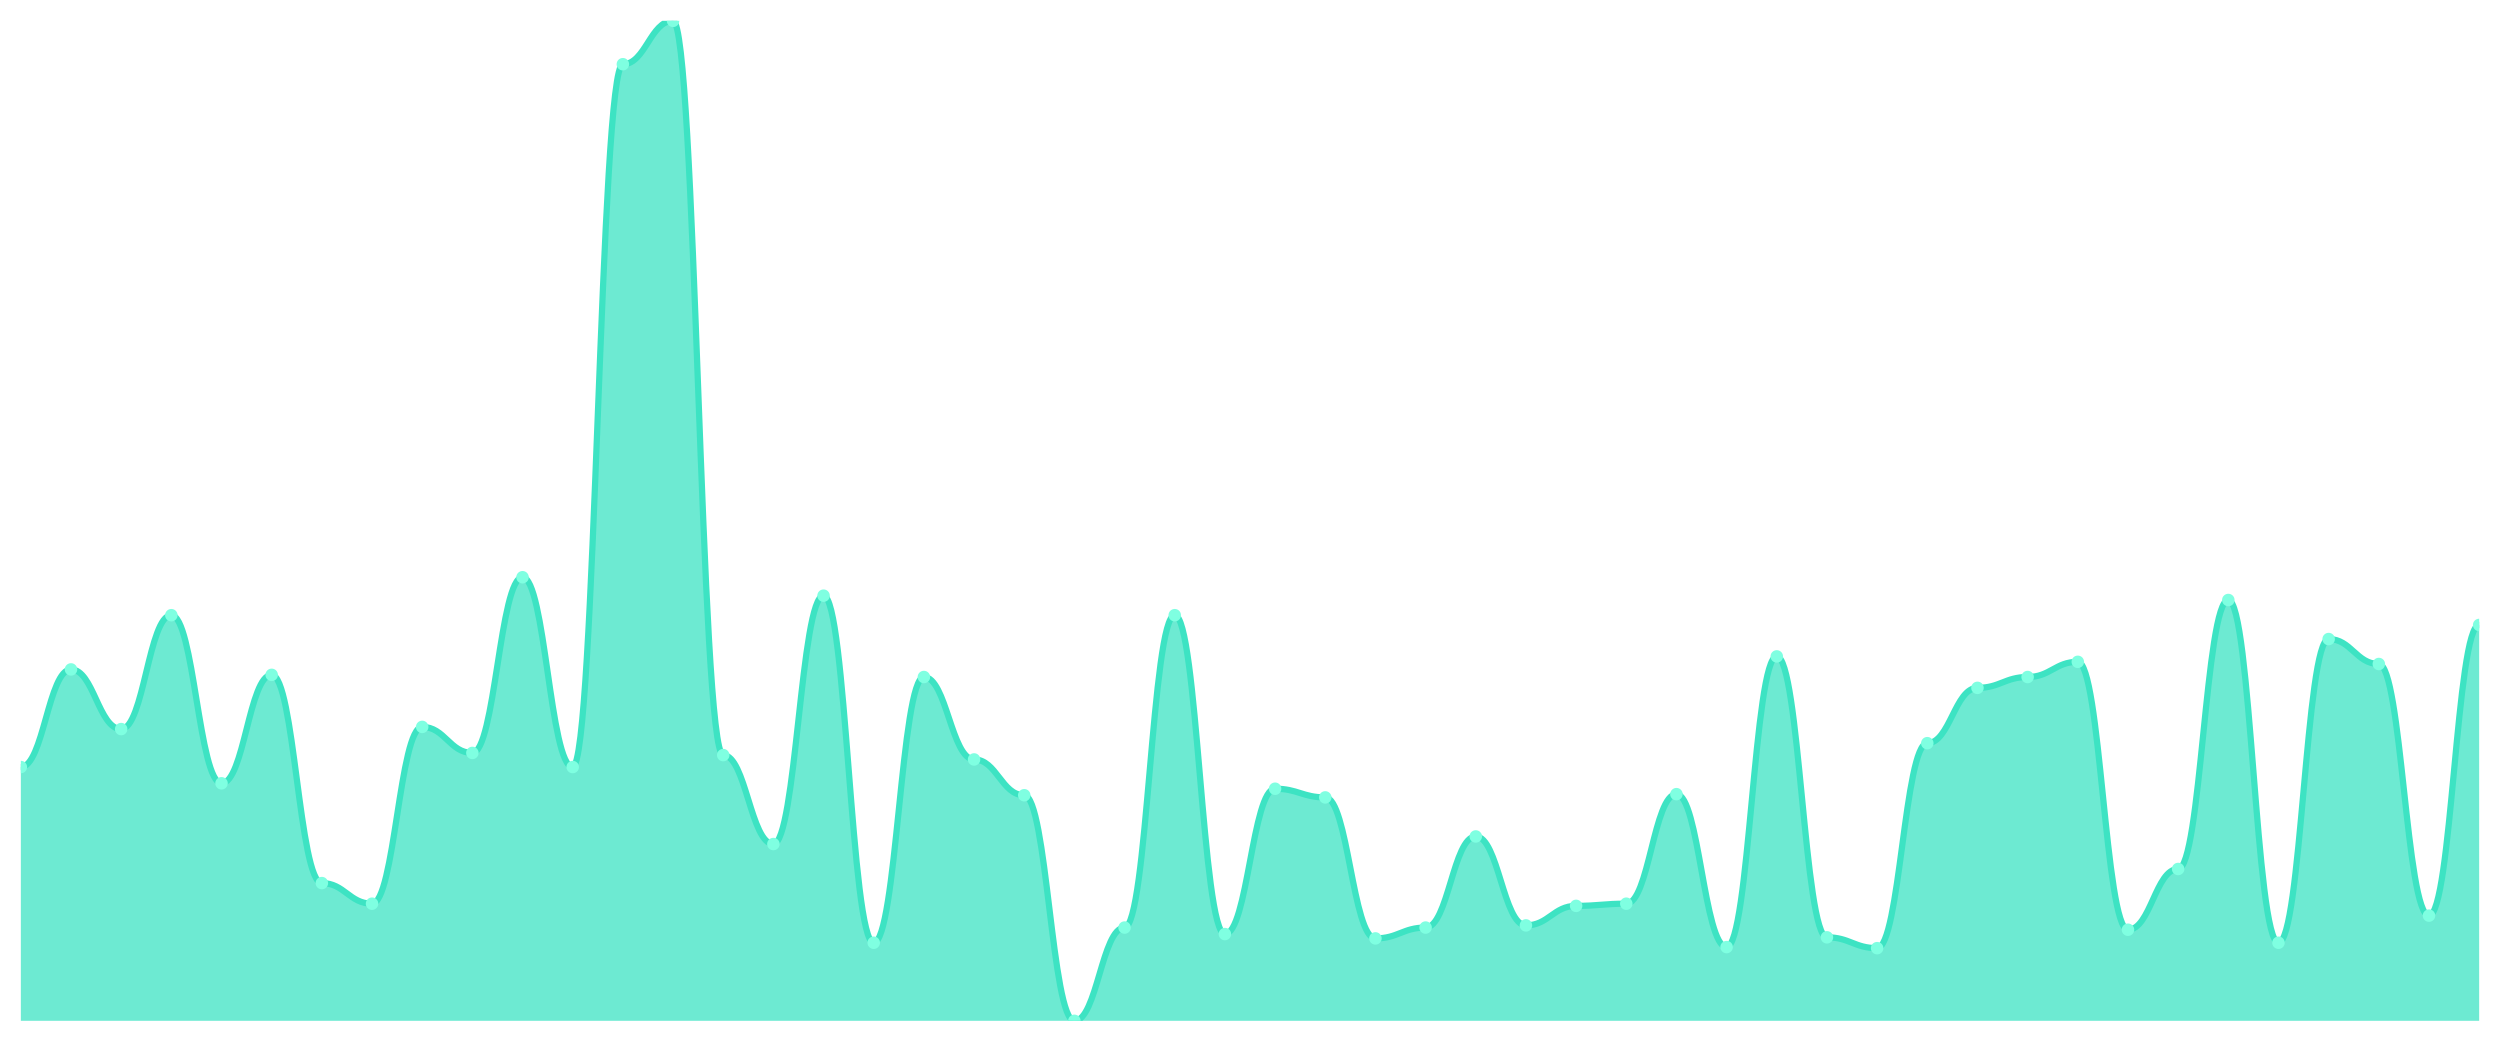
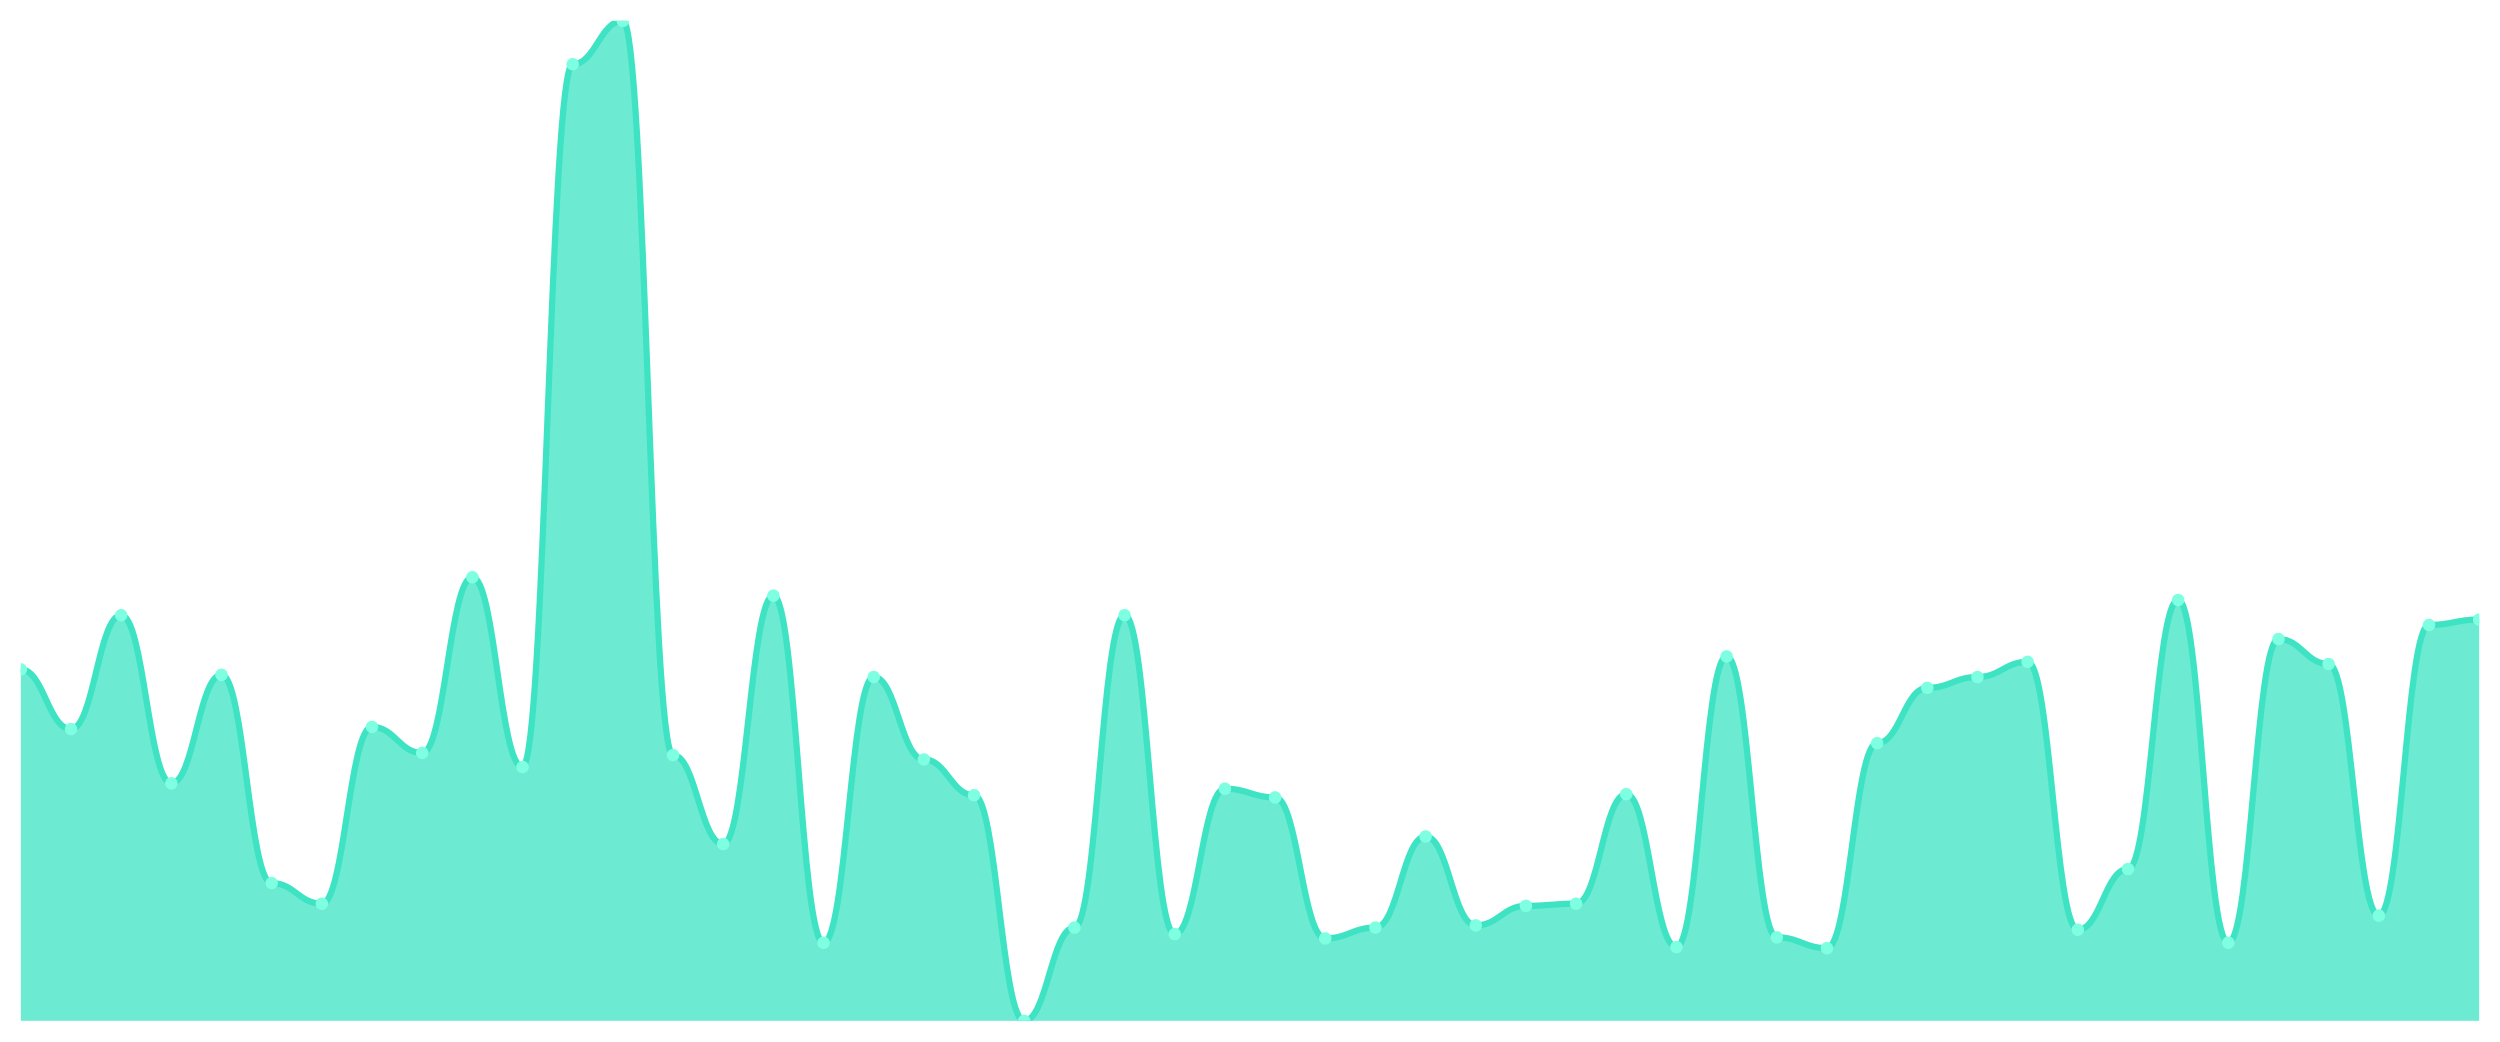
<svg xmlns="http://www.w3.org/2000/svg" viewBox="0 0 1200 500" width="1200" height="500">
  <defs>
    <clipPath id="c">
      <rect x="10" y="10" width="1180" height="480" />
    </clipPath>
  </defs>
  <rect width="1200" height="500" fill="none" />
  <g clip-path="url(#c)">
-     <path d="M 10,490 L 10,368.178 C 20.837,368.178 23.245,321.323 34.082,321.323 C 44.918,321.323 47.327,349.957 58.163,349.957 C 69,349.957 71.408,295.293 82.245,295.293 C 93.082,295.293 95.49,375.987 106.327,375.987 C 117.163,375.987 119.571,323.926 130.408,323.926 C 141.245,323.926 143.653,423.883 154.49,423.883 C 165.327,423.883 167.735,433.774 178.571,433.774 C 189.408,433.774 191.816,348.915 202.653,348.915 C 213.49,348.915 215.898,361.41 226.735,361.41 C 237.571,361.41 239.98,277.072 250.816,277.072 C 261.653,277.072 264.061,368.178 274.898,368.178 C 285.735,368.178 288.143,30.824 298.98,30.824 C 309.816,30.824 312.224,10 323.061,10 C 333.898,10 336.306,362.451 347.143,362.451 C 357.98,362.451 360.388,405.141 371.224,405.141 C 382.061,405.141 384.469,285.922 395.306,285.922 C 406.143,285.922 408.551,452.516 419.388,452.516 C 430.224,452.516 432.633,324.967 443.469,324.967 C 454.306,324.967 456.714,364.534 467.551,364.534 C 478.388,364.534 480.796,381.714 491.633,381.714 C 502.469,381.714 504.878,490 515.714,490 C 526.551,490 528.959,445.228 539.796,445.228 C 550.633,445.228 553.041,295.293 563.878,295.293 C 574.714,295.293 577.122,448.351 587.959,448.351 C 598.796,448.351 601.204,378.59 612.041,378.59 C 622.878,378.59 625.286,382.755 636.122,382.755 C 646.959,382.755 649.367,450.434 660.204,450.434 C 671.041,450.434 673.449,445.228 684.286,445.228 C 695.122,445.228 697.531,401.497 708.367,401.497 C 719.204,401.497 721.612,444.187 732.449,444.187 C 743.286,444.187 745.694,434.816 756.531,434.816 C 767.367,434.816 769.776,433.774 780.612,433.774 C 791.449,433.774 793.857,381.193 804.694,381.193 C 815.531,381.193 817.939,454.599 828.776,454.599 C 839.612,454.599 842.02,315.076 852.857,315.076 C 863.694,315.076 866.102,449.913 876.939,449.913 C 887.776,449.913 890.184,455.119 901.02,455.119 C 911.857,455.119 914.265,356.725 925.102,356.725 C 935.939,356.725 938.347,330.174 949.184,330.174 C 960.02,330.174 962.429,324.967 973.265,324.967 C 984.102,324.967 986.51,317.679 997.347,317.679 C 1008.184,317.679 1010.592,446.269 1021.429,446.269 C 1032.265,446.269 1034.673,417.115 1045.51,417.115 C 1056.347,417.115 1058.755,288.004 1069.592,288.004 C 1080.429,288.004 1082.837,452.516 1093.673,452.516 C 1104.51,452.516 1106.918,306.746 1117.755,306.746 C 1128.592,306.746 1131,318.72 1141.837,318.72 C 1152.673,318.72 1155.082,439.501 1165.918,439.501 C 1176.755,439.501 1179.163,299.978 1190,299.978 L 1190,490 Z" fill="rgba(61,227,195,0.75)" />
-     <path d="M 10,368.178 C 20.837,368.178 23.245,321.323 34.082,321.323 C 44.918,321.323 47.327,349.957 58.163,349.957 C 69,349.957 71.408,295.293 82.245,295.293 C 93.082,295.293 95.49,375.987 106.327,375.987 C 117.163,375.987 119.571,323.926 130.408,323.926 C 141.245,323.926 143.653,423.883 154.49,423.883 C 165.327,423.883 167.735,433.774 178.571,433.774 C 189.408,433.774 191.816,348.915 202.653,348.915 C 213.49,348.915 215.898,361.41 226.735,361.41 C 237.571,361.41 239.98,277.072 250.816,277.072 C 261.653,277.072 264.061,368.178 274.898,368.178 C 285.735,368.178 288.143,30.824 298.98,30.824 C 309.816,30.824 312.224,10 323.061,10 C 333.898,10 336.306,362.451 347.143,362.451 C 357.98,362.451 360.388,405.141 371.224,405.141 C 382.061,405.141 384.469,285.922 395.306,285.922 C 406.143,285.922 408.551,452.516 419.388,452.516 C 430.224,452.516 432.633,324.967 443.469,324.967 C 454.306,324.967 456.714,364.534 467.551,364.534 C 478.388,364.534 480.796,381.714 491.633,381.714 C 502.469,381.714 504.878,490 515.714,490 C 526.551,490 528.959,445.228 539.796,445.228 C 550.633,445.228 553.041,295.293 563.878,295.293 C 574.714,295.293 577.122,448.351 587.959,448.351 C 598.796,448.351 601.204,378.59 612.041,378.59 C 622.878,378.59 625.286,382.755 636.122,382.755 C 646.959,382.755 649.367,450.434 660.204,450.434 C 671.041,450.434 673.449,445.228 684.286,445.228 C 695.122,445.228 697.531,401.497 708.367,401.497 C 719.204,401.497 721.612,444.187 732.449,444.187 C 743.286,444.187 745.694,434.816 756.531,434.816 C 767.367,434.816 769.776,433.774 780.612,433.774 C 791.449,433.774 793.857,381.193 804.694,381.193 C 815.531,381.193 817.939,454.599 828.776,454.599 C 839.612,454.599 842.02,315.076 852.857,315.076 C 863.694,315.076 866.102,449.913 876.939,449.913 C 887.776,449.913 890.184,455.119 901.02,455.119 C 911.857,455.119 914.265,356.725 925.102,356.725 C 935.939,356.725 938.347,330.174 949.184,330.174 C 960.02,330.174 962.429,324.967 973.265,324.967 C 984.102,324.967 986.51,317.679 997.347,317.679 C 1008.184,317.679 1010.592,446.269 1021.429,446.269 C 1032.265,446.269 1034.673,417.115 1045.51,417.115 C 1056.347,417.115 1058.755,288.004 1069.592,288.004 C 1080.429,288.004 1082.837,452.516 1093.673,452.516 C 1104.51,452.516 1106.918,306.746 1117.755,306.746 C 1128.592,306.746 1131,318.72 1141.837,318.72 C 1152.673,318.72 1155.082,439.501 1165.918,439.501 C 1176.755,439.501 1179.163,299.978 1190,299.978" fill="none" stroke="#3de3c3" stroke-width="3" stroke-linecap="round" stroke-linejoin="round" />
-     <circle cx="10" cy="368.178" r="3" fill="#7fffe1" />
-     <circle cx="34.082" cy="321.323" r="3" fill="#7fffe1" />
-     <circle cx="58.163" cy="349.957" r="3" fill="#7fffe1" />
-     <circle cx="82.245" cy="295.293" r="3" fill="#7fffe1" />
-     <circle cx="106.327" cy="375.987" r="3" fill="#7fffe1" />
-     <circle cx="130.408" cy="323.926" r="3" fill="#7fffe1" />
-     <circle cx="154.49" cy="423.883" r="3" fill="#7fffe1" />
-     <circle cx="178.571" cy="433.774" r="3" fill="#7fffe1" />
-     <circle cx="202.653" cy="348.915" r="3" fill="#7fffe1" />
-     <circle cx="226.735" cy="361.41" r="3" fill="#7fffe1" />
-     <circle cx="250.816" cy="277.072" r="3" fill="#7fffe1" />
-     <circle cx="274.898" cy="368.178" r="3" fill="#7fffe1" />
-     <circle cx="298.98" cy="30.824" r="3" fill="#7fffe1" />
-     <circle cx="323.061" cy="10" r="3" fill="#7fffe1" />
-     <circle cx="347.143" cy="362.451" r="3" fill="#7fffe1" />
-     <circle cx="371.224" cy="405.141" r="3" fill="#7fffe1" />
-     <circle cx="395.306" cy="285.922" r="3" fill="#7fffe1" />
-     <circle cx="419.388" cy="452.516" r="3" fill="#7fffe1" />
-     <circle cx="443.469" cy="324.967" r="3" fill="#7fffe1" />
-     <circle cx="467.551" cy="364.534" r="3" fill="#7fffe1" />
-     <circle cx="491.633" cy="381.714" r="3" fill="#7fffe1" />
-     <circle cx="515.714" cy="490" r="3" fill="#7fffe1" />
-     <circle cx="539.796" cy="445.228" r="3" fill="#7fffe1" />
-     <circle cx="563.878" cy="295.293" r="3" fill="#7fffe1" />
-     <circle cx="587.959" cy="448.351" r="3" fill="#7fffe1" />
-     <circle cx="612.041" cy="378.59" r="3" fill="#7fffe1" />
-     <circle cx="636.122" cy="382.755" r="3" fill="#7fffe1" />
-     <circle cx="660.204" cy="450.434" r="3" fill="#7fffe1" />
-     <circle cx="684.286" cy="445.228" r="3" fill="#7fffe1" />
-     <circle cx="708.367" cy="401.497" r="3" fill="#7fffe1" />
-     <circle cx="732.449" cy="444.187" r="3" fill="#7fffe1" />
-     <circle cx="756.531" cy="434.816" r="3" fill="#7fffe1" />
-     <circle cx="780.612" cy="433.774" r="3" fill="#7fffe1" />
-     <circle cx="804.694" cy="381.193" r="3" fill="#7fffe1" />
-     <circle cx="828.776" cy="454.599" r="3" fill="#7fffe1" />
-     <circle cx="852.857" cy="315.076" r="3" fill="#7fffe1" />
-     <circle cx="876.939" cy="449.913" r="3" fill="#7fffe1" />
-     <circle cx="901.02" cy="455.119" r="3" fill="#7fffe1" />
-     <circle cx="925.102" cy="356.725" r="3" fill="#7fffe1" />
-     <circle cx="949.184" cy="330.174" r="3" fill="#7fffe1" />
-     <circle cx="973.265" cy="324.967" r="3" fill="#7fffe1" />
-     <circle cx="997.347" cy="317.679" r="3" fill="#7fffe1" />
-     <circle cx="1021.429" cy="446.269" r="3" fill="#7fffe1" />
-     <circle cx="1045.51" cy="417.115" r="3" fill="#7fffe1" />
-     <circle cx="1069.592" cy="288.004" r="3" fill="#7fffe1" />
-     <circle cx="1093.673" cy="452.516" r="3" fill="#7fffe1" />
-     <circle cx="1117.755" cy="306.746" r="3" fill="#7fffe1" />
-     <circle cx="1141.837" cy="318.72" r="3" fill="#7fffe1" />
-     <circle cx="1165.918" cy="439.501" r="3" fill="#7fffe1" />
-     <circle cx="1190" cy="299.978" r="3" fill="#7fffe1" />
+     <path d="M 10,490 L 10,321.323 C 20.837,321.323 23.245,349.957 34.082,349.957 C 44.918,349.957 47.327,295.293 58.163,295.293 C 69,295.293 71.408,375.987 82.245,375.987 C 93.082,375.987 95.49,323.926 106.327,323.926 C 117.163,323.926 119.571,423.883 130.408,423.883 C 141.245,423.883 143.653,433.774 154.49,433.774 C 165.327,433.774 167.735,348.915 178.571,348.915 C 189.408,348.915 191.816,361.41 202.653,361.41 C 213.49,361.41 215.898,277.072 226.735,277.072 C 237.571,277.072 239.98,368.178 250.816,368.178 C 261.653,368.178 264.061,30.824 274.898,30.824 C 285.735,30.824 288.143,10 298.98,10 C 309.816,10 312.224,362.451 323.061,362.451 C 333.898,362.451 336.306,405.141 347.143,405.141 C 357.98,405.141 360.388,285.922 371.224,285.922 C 382.061,285.922 384.469,452.516 395.306,452.516 C 406.143,452.516 408.551,324.967 419.388,324.967 C 430.224,324.967 432.633,364.534 443.469,364.534 C 454.306,364.534 456.714,381.714 467.551,381.714 C 478.388,381.714 480.796,490 491.633,490 C 502.469,490 504.878,445.228 515.714,445.228 C 526.551,445.228 528.959,295.293 539.796,295.293 C 550.633,295.293 553.041,448.351 563.878,448.351 C 574.714,448.351 577.122,378.59 587.959,378.59 C 598.796,378.59 601.204,382.755 612.041,382.755 C 622.878,382.755 625.286,450.434 636.122,450.434 C 646.959,450.434 649.367,445.228 660.204,445.228 C 671.041,445.228 673.449,401.497 684.286,401.497 C 695.122,401.497 697.531,444.187 708.367,444.187 C 719.204,444.187 721.612,434.816 732.449,434.816 C 743.286,434.816 745.694,433.774 756.531,433.774 C 767.367,433.774 769.776,381.193 780.612,381.193 C 791.449,381.193 793.857,454.599 804.694,454.599 C 815.531,454.599 817.939,315.076 828.776,315.076 C 839.612,315.076 842.02,449.913 852.857,449.913 C 863.694,449.913 866.102,455.119 876.939,455.119 C 887.776,455.119 890.184,356.725 901.02,356.725 C 911.857,356.725 914.265,330.174 925.102,330.174 C 935.939,330.174 938.347,324.967 949.184,324.967 C 960.02,324.967 962.429,317.679 973.265,317.679 C 984.102,317.679 986.51,446.269 997.347,446.269 C 1008.184,446.269 1010.592,417.115 1021.429,417.115 C 1032.265,417.115 1034.673,288.004 1045.51,288.004 C 1056.347,288.004 1058.755,452.516 1069.592,452.516 C 1080.429,452.516 1082.837,306.746 1093.673,306.746 C 1104.51,306.746 1106.918,318.72 1117.755,318.72 C 1128.592,318.72 1131,439.501 1141.837,439.501 C 1152.673,439.501 1155.082,299.978 1165.918,299.978 C 1176.755,299.978 1179.163,297.375 1190,297.375 L 1190,490 Z" fill="rgba(61,227,195,0.75)" />
+     <path d="M 10,321.323 C 20.837,321.323 23.245,349.957 34.082,349.957 C 44.918,349.957 47.327,295.293 58.163,295.293 C 69,295.293 71.408,375.987 82.245,375.987 C 93.082,375.987 95.49,323.926 106.327,323.926 C 117.163,323.926 119.571,423.883 130.408,423.883 C 141.245,423.883 143.653,433.774 154.49,433.774 C 165.327,433.774 167.735,348.915 178.571,348.915 C 189.408,348.915 191.816,361.41 202.653,361.41 C 213.49,361.41 215.898,277.072 226.735,277.072 C 237.571,277.072 239.98,368.178 250.816,368.178 C 261.653,368.178 264.061,30.824 274.898,30.824 C 285.735,30.824 288.143,10 298.98,10 C 309.816,10 312.224,362.451 323.061,362.451 C 333.898,362.451 336.306,405.141 347.143,405.141 C 357.98,405.141 360.388,285.922 371.224,285.922 C 382.061,285.922 384.469,452.516 395.306,452.516 C 406.143,452.516 408.551,324.967 419.388,324.967 C 430.224,324.967 432.633,364.534 443.469,364.534 C 454.306,364.534 456.714,381.714 467.551,381.714 C 478.388,381.714 480.796,490 491.633,490 C 502.469,490 504.878,445.228 515.714,445.228 C 526.551,445.228 528.959,295.293 539.796,295.293 C 550.633,295.293 553.041,448.351 563.878,448.351 C 574.714,448.351 577.122,378.59 587.959,378.59 C 598.796,378.59 601.204,382.755 612.041,382.755 C 622.878,382.755 625.286,450.434 636.122,450.434 C 646.959,450.434 649.367,445.228 660.204,445.228 C 671.041,445.228 673.449,401.497 684.286,401.497 C 695.122,401.497 697.531,444.187 708.367,444.187 C 719.204,444.187 721.612,434.816 732.449,434.816 C 743.286,434.816 745.694,433.774 756.531,433.774 C 767.367,433.774 769.776,381.193 780.612,381.193 C 791.449,381.193 793.857,454.599 804.694,454.599 C 815.531,454.599 817.939,315.076 828.776,315.076 C 839.612,315.076 842.02,449.913 852.857,449.913 C 863.694,449.913 866.102,455.119 876.939,455.119 C 887.776,455.119 890.184,356.725 901.02,356.725 C 911.857,356.725 914.265,330.174 925.102,330.174 C 935.939,330.174 938.347,324.967 949.184,324.967 C 960.02,324.967 962.429,317.679 973.265,317.679 C 984.102,317.679 986.51,446.269 997.347,446.269 C 1008.184,446.269 1010.592,417.115 1021.429,417.115 C 1032.265,417.115 1034.673,288.004 1045.51,288.004 C 1056.347,288.004 1058.755,452.516 1069.592,452.516 C 1080.429,452.516 1082.837,306.746 1093.673,306.746 C 1104.51,306.746 1106.918,318.72 1117.755,318.72 C 1128.592,318.72 1131,439.501 1141.837,439.501 C 1152.673,439.501 1155.082,299.978 1165.918,299.978 C 1176.755,299.978 1179.163,297.375 1190,297.375" fill="none" stroke="#3de3c3" stroke-width="3" stroke-linecap="round" stroke-linejoin="round" />
+     <circle cx="10" cy="321.323" r="3" fill="#7fffe1" />
+     <circle cx="34.082" cy="349.957" r="3" fill="#7fffe1" />
+     <circle cx="58.163" cy="295.293" r="3" fill="#7fffe1" />
+     <circle cx="82.245" cy="375.987" r="3" fill="#7fffe1" />
+     <circle cx="106.327" cy="323.926" r="3" fill="#7fffe1" />
+     <circle cx="130.408" cy="423.883" r="3" fill="#7fffe1" />
+     <circle cx="154.49" cy="433.774" r="3" fill="#7fffe1" />
+     <circle cx="178.571" cy="348.915" r="3" fill="#7fffe1" />
+     <circle cx="202.653" cy="361.41" r="3" fill="#7fffe1" />
+     <circle cx="226.735" cy="277.072" r="3" fill="#7fffe1" />
+     <circle cx="250.816" cy="368.178" r="3" fill="#7fffe1" />
+     <circle cx="274.898" cy="30.824" r="3" fill="#7fffe1" />
+     <circle cx="298.98" cy="10" r="3" fill="#7fffe1" />
+     <circle cx="323.061" cy="362.451" r="3" fill="#7fffe1" />
+     <circle cx="347.143" cy="405.141" r="3" fill="#7fffe1" />
+     <circle cx="371.224" cy="285.922" r="3" fill="#7fffe1" />
+     <circle cx="395.306" cy="452.516" r="3" fill="#7fffe1" />
+     <circle cx="419.388" cy="324.967" r="3" fill="#7fffe1" />
+     <circle cx="443.469" cy="364.534" r="3" fill="#7fffe1" />
+     <circle cx="467.551" cy="381.714" r="3" fill="#7fffe1" />
+     <circle cx="491.633" cy="490" r="3" fill="#7fffe1" />
+     <circle cx="515.714" cy="445.228" r="3" fill="#7fffe1" />
+     <circle cx="539.796" cy="295.293" r="3" fill="#7fffe1" />
+     <circle cx="563.878" cy="448.351" r="3" fill="#7fffe1" />
+     <circle cx="587.959" cy="378.59" r="3" fill="#7fffe1" />
+     <circle cx="612.041" cy="382.755" r="3" fill="#7fffe1" />
+     <circle cx="636.122" cy="450.434" r="3" fill="#7fffe1" />
+     <circle cx="660.204" cy="445.228" r="3" fill="#7fffe1" />
+     <circle cx="684.286" cy="401.497" r="3" fill="#7fffe1" />
+     <circle cx="708.367" cy="444.187" r="3" fill="#7fffe1" />
+     <circle cx="732.449" cy="434.816" r="3" fill="#7fffe1" />
+     <circle cx="756.531" cy="433.774" r="3" fill="#7fffe1" />
+     <circle cx="780.612" cy="381.193" r="3" fill="#7fffe1" />
+     <circle cx="804.694" cy="454.599" r="3" fill="#7fffe1" />
+     <circle cx="828.776" cy="315.076" r="3" fill="#7fffe1" />
+     <circle cx="852.857" cy="449.913" r="3" fill="#7fffe1" />
+     <circle cx="876.939" cy="455.119" r="3" fill="#7fffe1" />
+     <circle cx="901.02" cy="356.725" r="3" fill="#7fffe1" />
+     <circle cx="925.102" cy="330.174" r="3" fill="#7fffe1" />
+     <circle cx="949.184" cy="324.967" r="3" fill="#7fffe1" />
+     <circle cx="973.265" cy="317.679" r="3" fill="#7fffe1" />
+     <circle cx="997.347" cy="446.269" r="3" fill="#7fffe1" />
+     <circle cx="1021.429" cy="417.115" r="3" fill="#7fffe1" />
+     <circle cx="1045.51" cy="288.004" r="3" fill="#7fffe1" />
+     <circle cx="1069.592" cy="452.516" r="3" fill="#7fffe1" />
+     <circle cx="1093.673" cy="306.746" r="3" fill="#7fffe1" />
+     <circle cx="1117.755" cy="318.72" r="3" fill="#7fffe1" />
+     <circle cx="1141.837" cy="439.501" r="3" fill="#7fffe1" />
+     <circle cx="1165.918" cy="299.978" r="3" fill="#7fffe1" />
+     <circle cx="1190" cy="297.375" r="3" fill="#7fffe1" />
  </g>
</svg>
